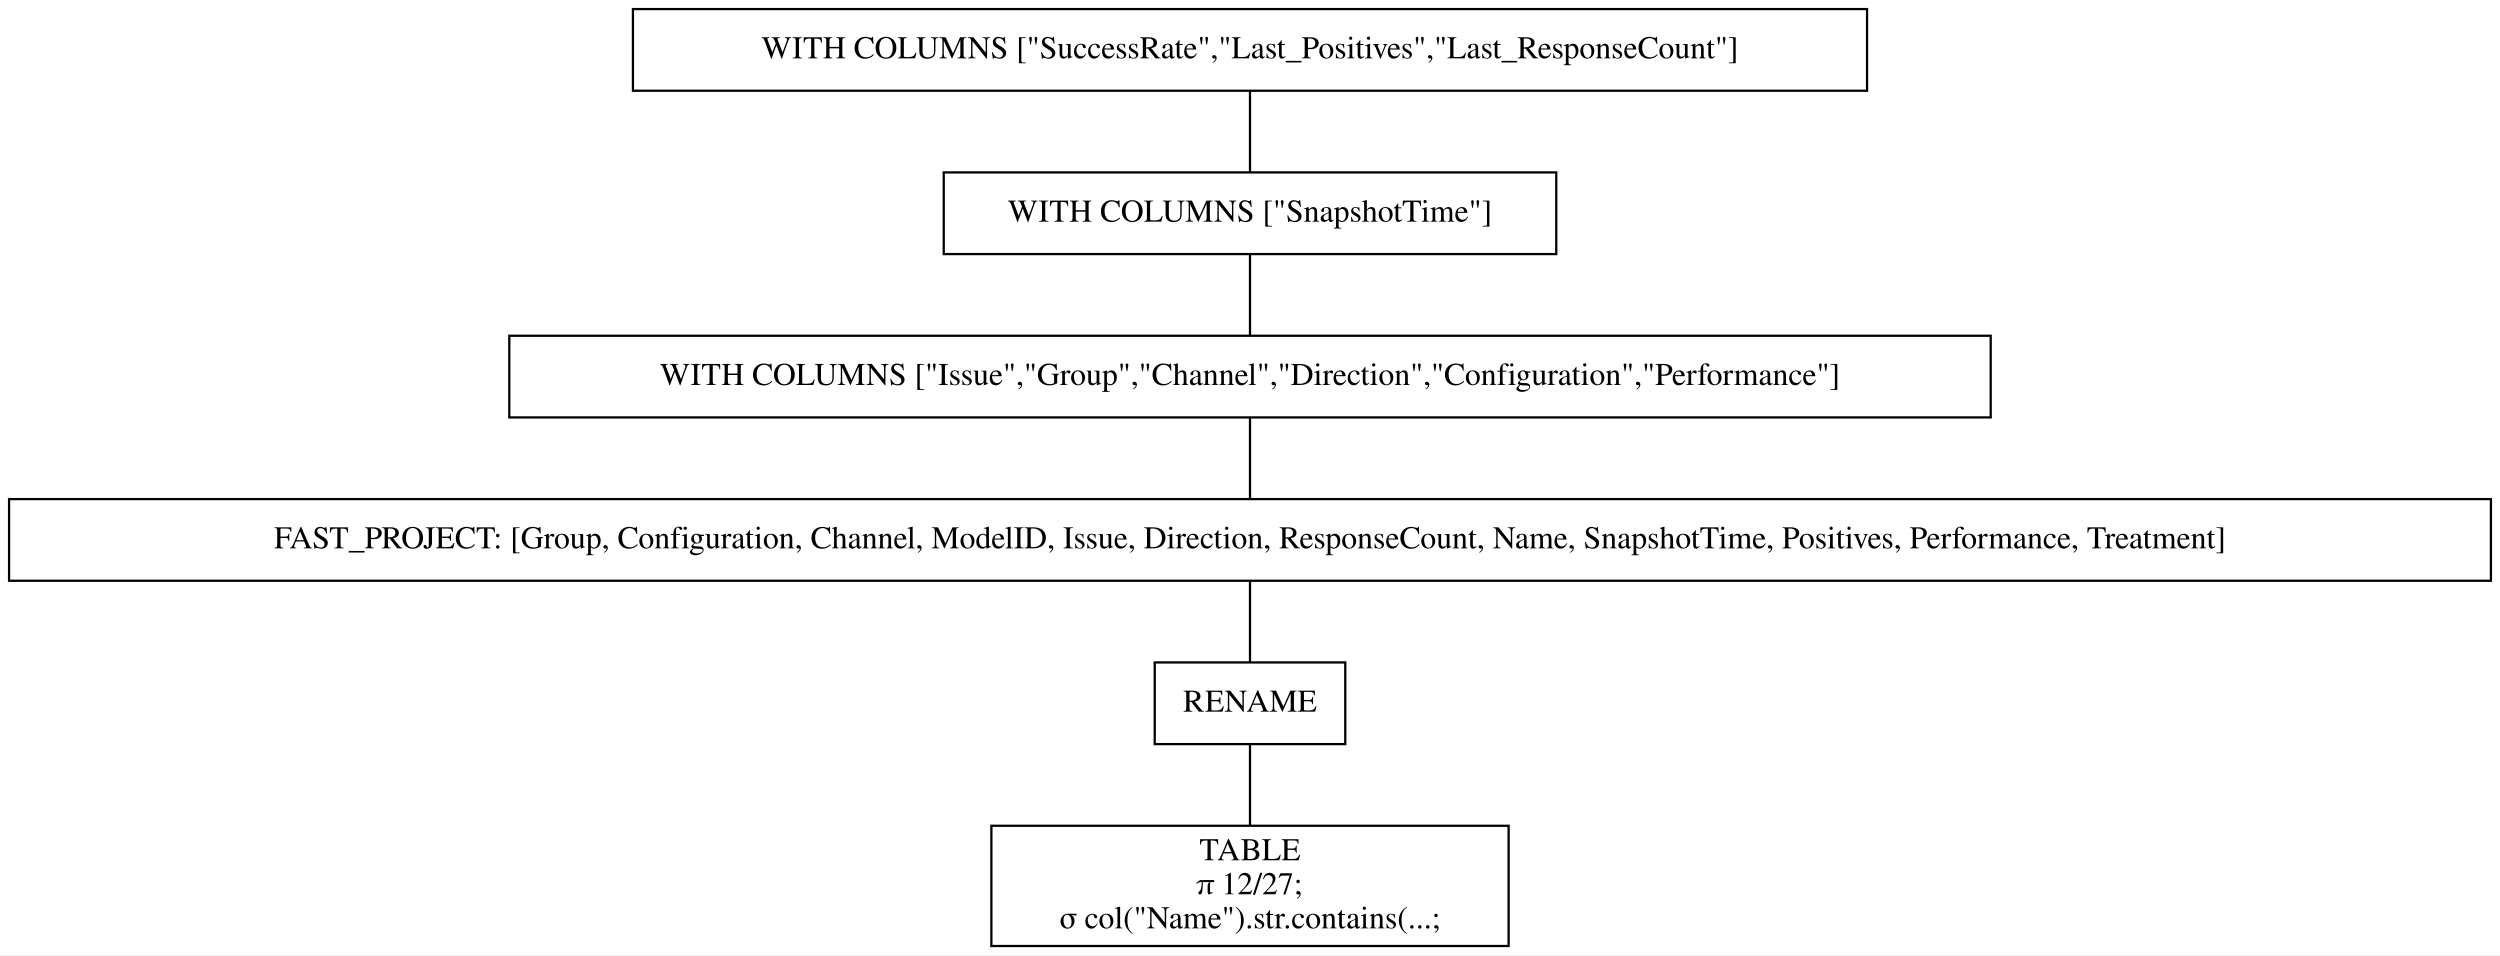
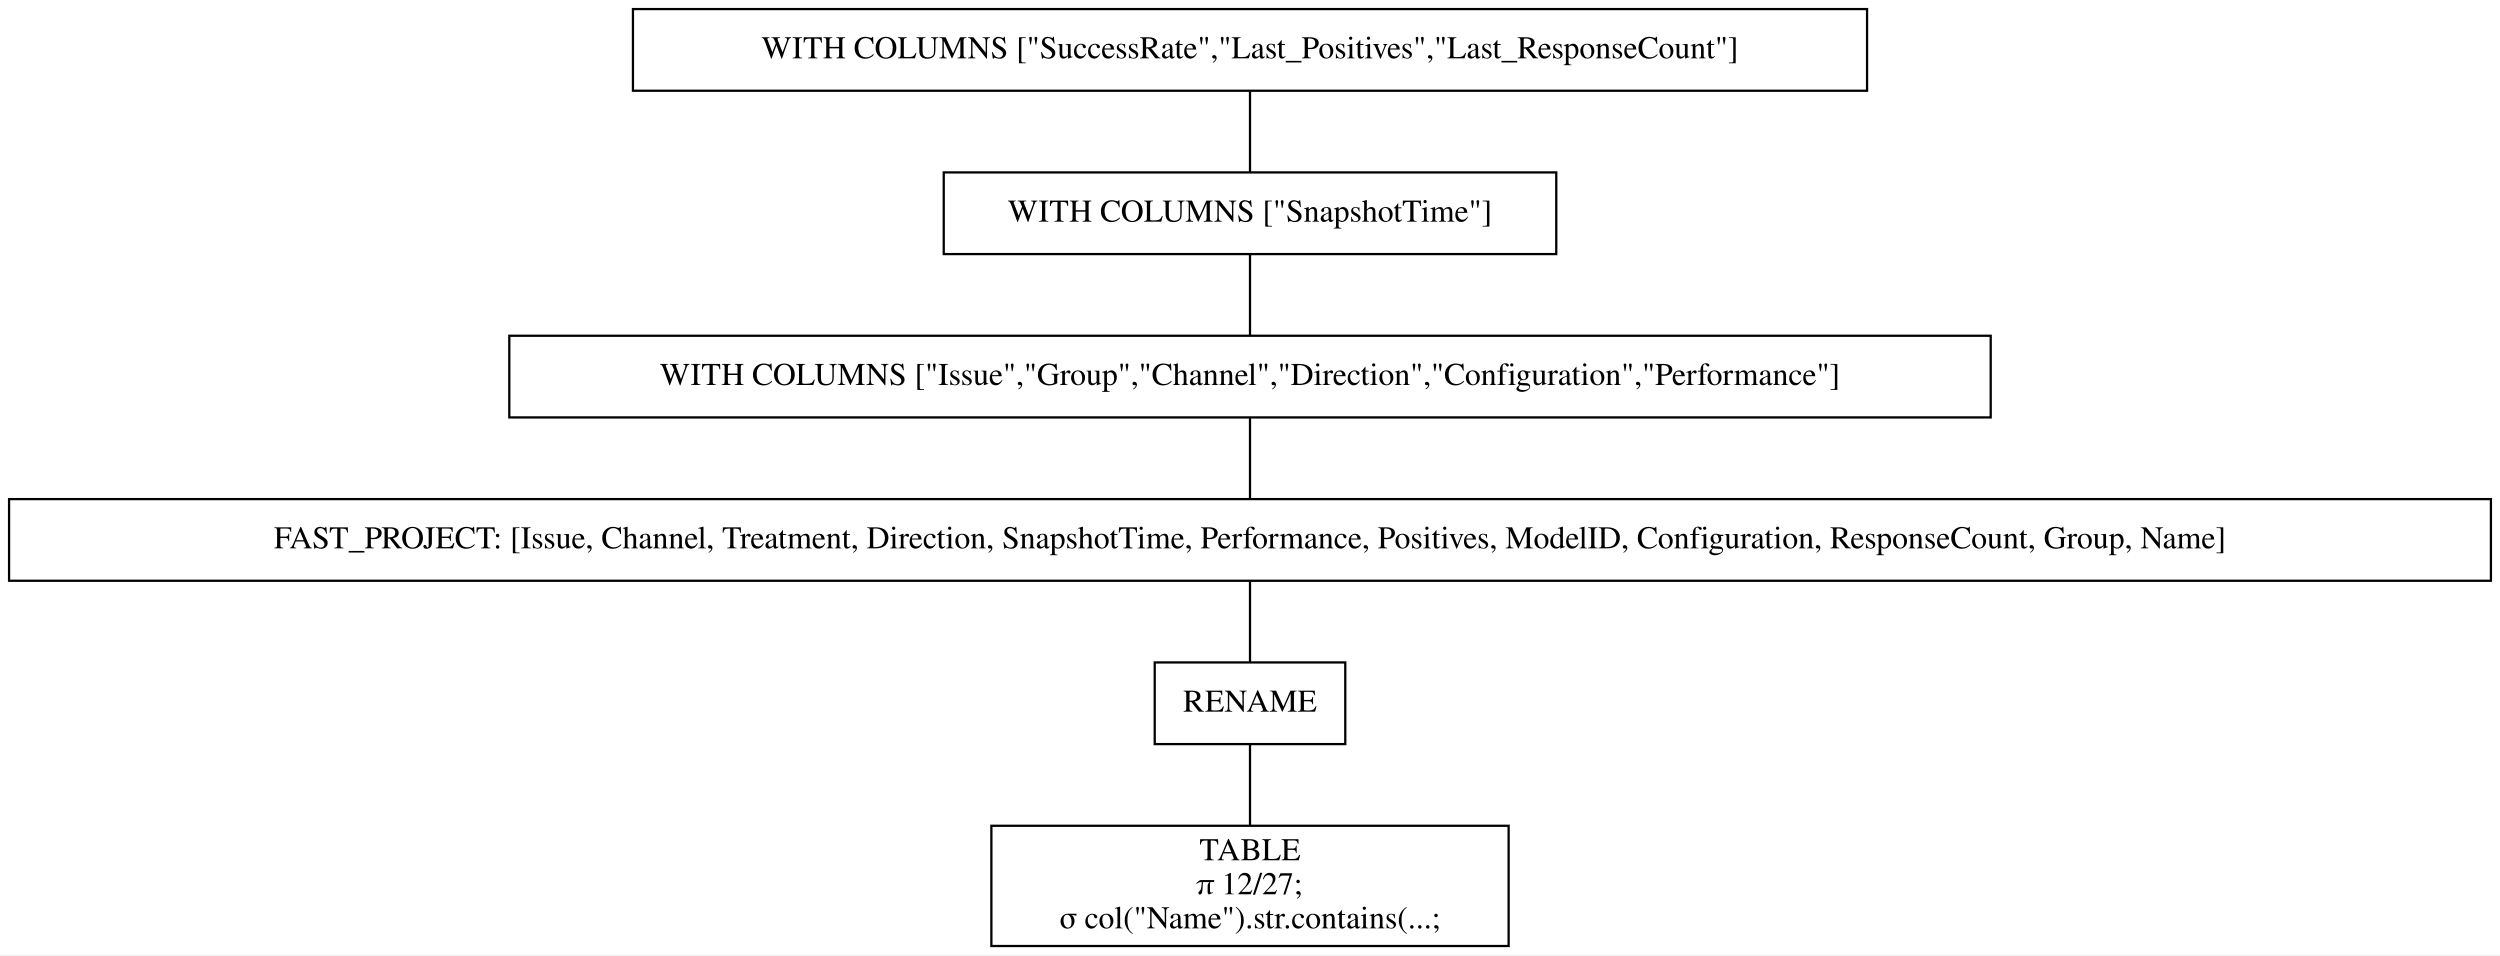
<svg xmlns="http://www.w3.org/2000/svg" width="1102pt" height="421pt" viewBox="0.00 0.00 1102.00 421.00">
  <g id="graph0" class="graph" transform="scale(1 1) rotate(0) translate(4 417)">
    <polygon fill="white" stroke="transparent" points="-4,4 -4,-417 1098,-417 1098,4 -4,4" />
    <g id="node1" class="node">
      <polygon fill="none" stroke="black" points="819,-413 275,-413 275,-377 819,-377 819,-413" />
      <text text-anchor="middle" x="547" y="-391.3" font-family="Times,serif" font-size="14.00">WITH COLUMNS ["SuccessRate","Last_Positives","Last_ResponseCount"]</text>
    </g>
    <g id="node2" class="node">
      <polygon fill="none" stroke="black" points="682,-341 412,-341 412,-305 682,-305 682,-341" />
      <text text-anchor="middle" x="547" y="-319.3" font-family="Times,serif" font-size="14.00">WITH COLUMNS ["SnapshotTime"]</text>
    </g>
    <g id="edge1" class="edge">
      <path fill="none" stroke="black" d="M547,-376.7C547,-365.85 547,-351.92 547,-341.1" />
    </g>
    <g id="node3" class="node">
      <polygon fill="none" stroke="black" points="873.5,-269 220.5,-269 220.5,-233 873.5,-233 873.5,-269" />
      <text text-anchor="middle" x="547" y="-247.3" font-family="Times,serif" font-size="14.00">WITH COLUMNS ["Issue","Group","Channel","Direction","Configuration","Performance"]</text>
    </g>
    <g id="edge2" class="edge">
      <path fill="none" stroke="black" d="M547,-304.7C547,-293.85 547,-279.92 547,-269.1" />
    </g>
    <g id="node4" class="node">
      <polygon fill="none" stroke="black" points="1094,-197 0,-197 0,-161 1094,-161 1094,-197" />
-       <text text-anchor="middle" x="547" y="-175.3" font-family="Times,serif" font-size="14.00">FAST_PROJECT: [Group, Configuration, Channel, ModelID, Issue, Direction, ResponseCount, Name, SnapshotTime, Positives, Performance, Treatment]</text>
+       <text text-anchor="middle" x="547" y="-175.3" font-family="Times,serif" font-size="14.00">FAST_PROJECT: [Issue, Channel, Treatment, Direction, SnapshotTime, Performance, Positives, ModelID, Configuration, ResponseCount, Group, Name]</text>
    </g>
    <g id="edge3" class="edge">
      <path fill="none" stroke="black" d="M547,-232.7C547,-221.85 547,-207.92 547,-197.1" />
    </g>
    <g id="node5" class="node">
      <polygon fill="none" stroke="black" points="589,-125 505,-125 505,-89 589,-89 589,-125" />
      <text text-anchor="middle" x="547" y="-103.3" font-family="Times,serif" font-size="14.00">RENAME</text>
    </g>
    <g id="edge4" class="edge">
      <path fill="none" stroke="black" d="M547,-160.7C547,-149.85 547,-135.92 547,-125.1" />
    </g>
    <g id="node6" class="node">
      <polygon fill="none" stroke="black" points="661,-53 433,-53 433,0 661,0 661,-53" />
      <text text-anchor="middle" x="547" y="-37.8" font-family="Times,serif" font-size="14.00">TABLE</text>
      <text text-anchor="middle" x="547" y="-22.8" font-family="Times,serif" font-size="14.00">π 12/27;</text>
      <text text-anchor="middle" x="547" y="-7.8" font-family="Times,serif" font-size="14.00">σ col("Name").str.contains(...;</text>
    </g>
    <g id="edge5" class="edge">
      <path fill="none" stroke="black" d="M547,-88.97C547,-78.51 547,-64.9 547,-53.16" />
    </g>
  </g>
</svg>
